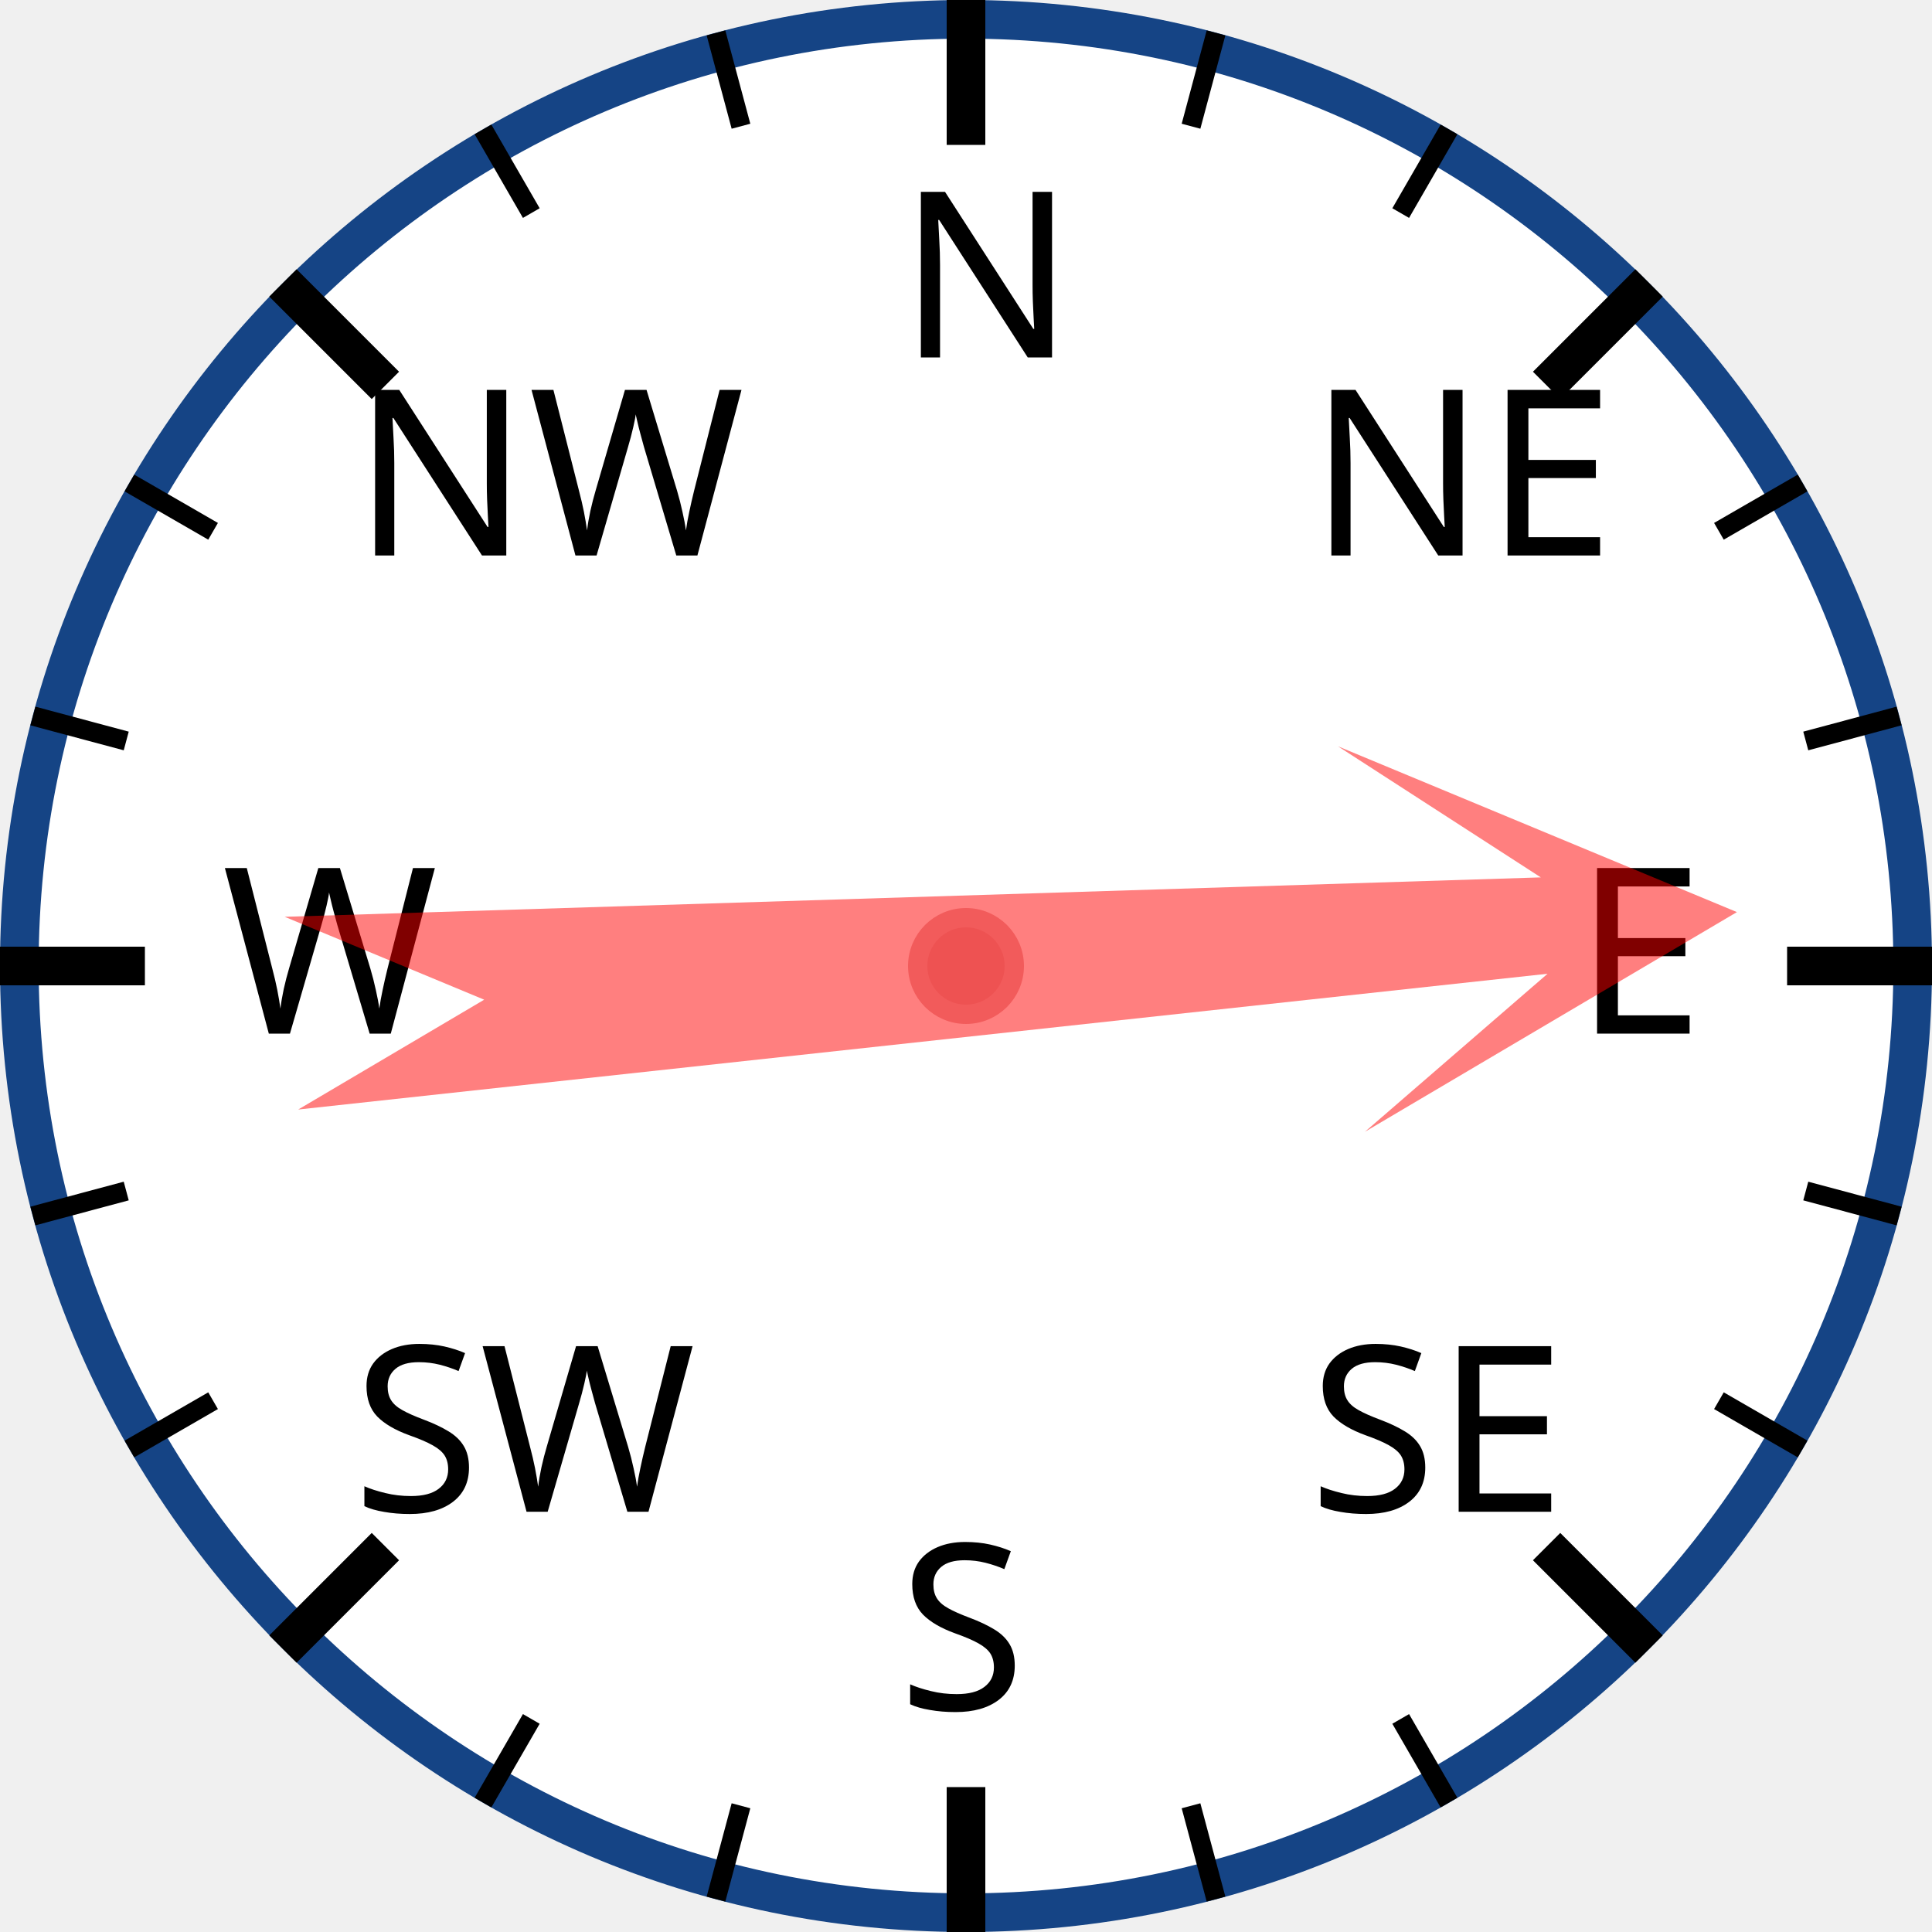
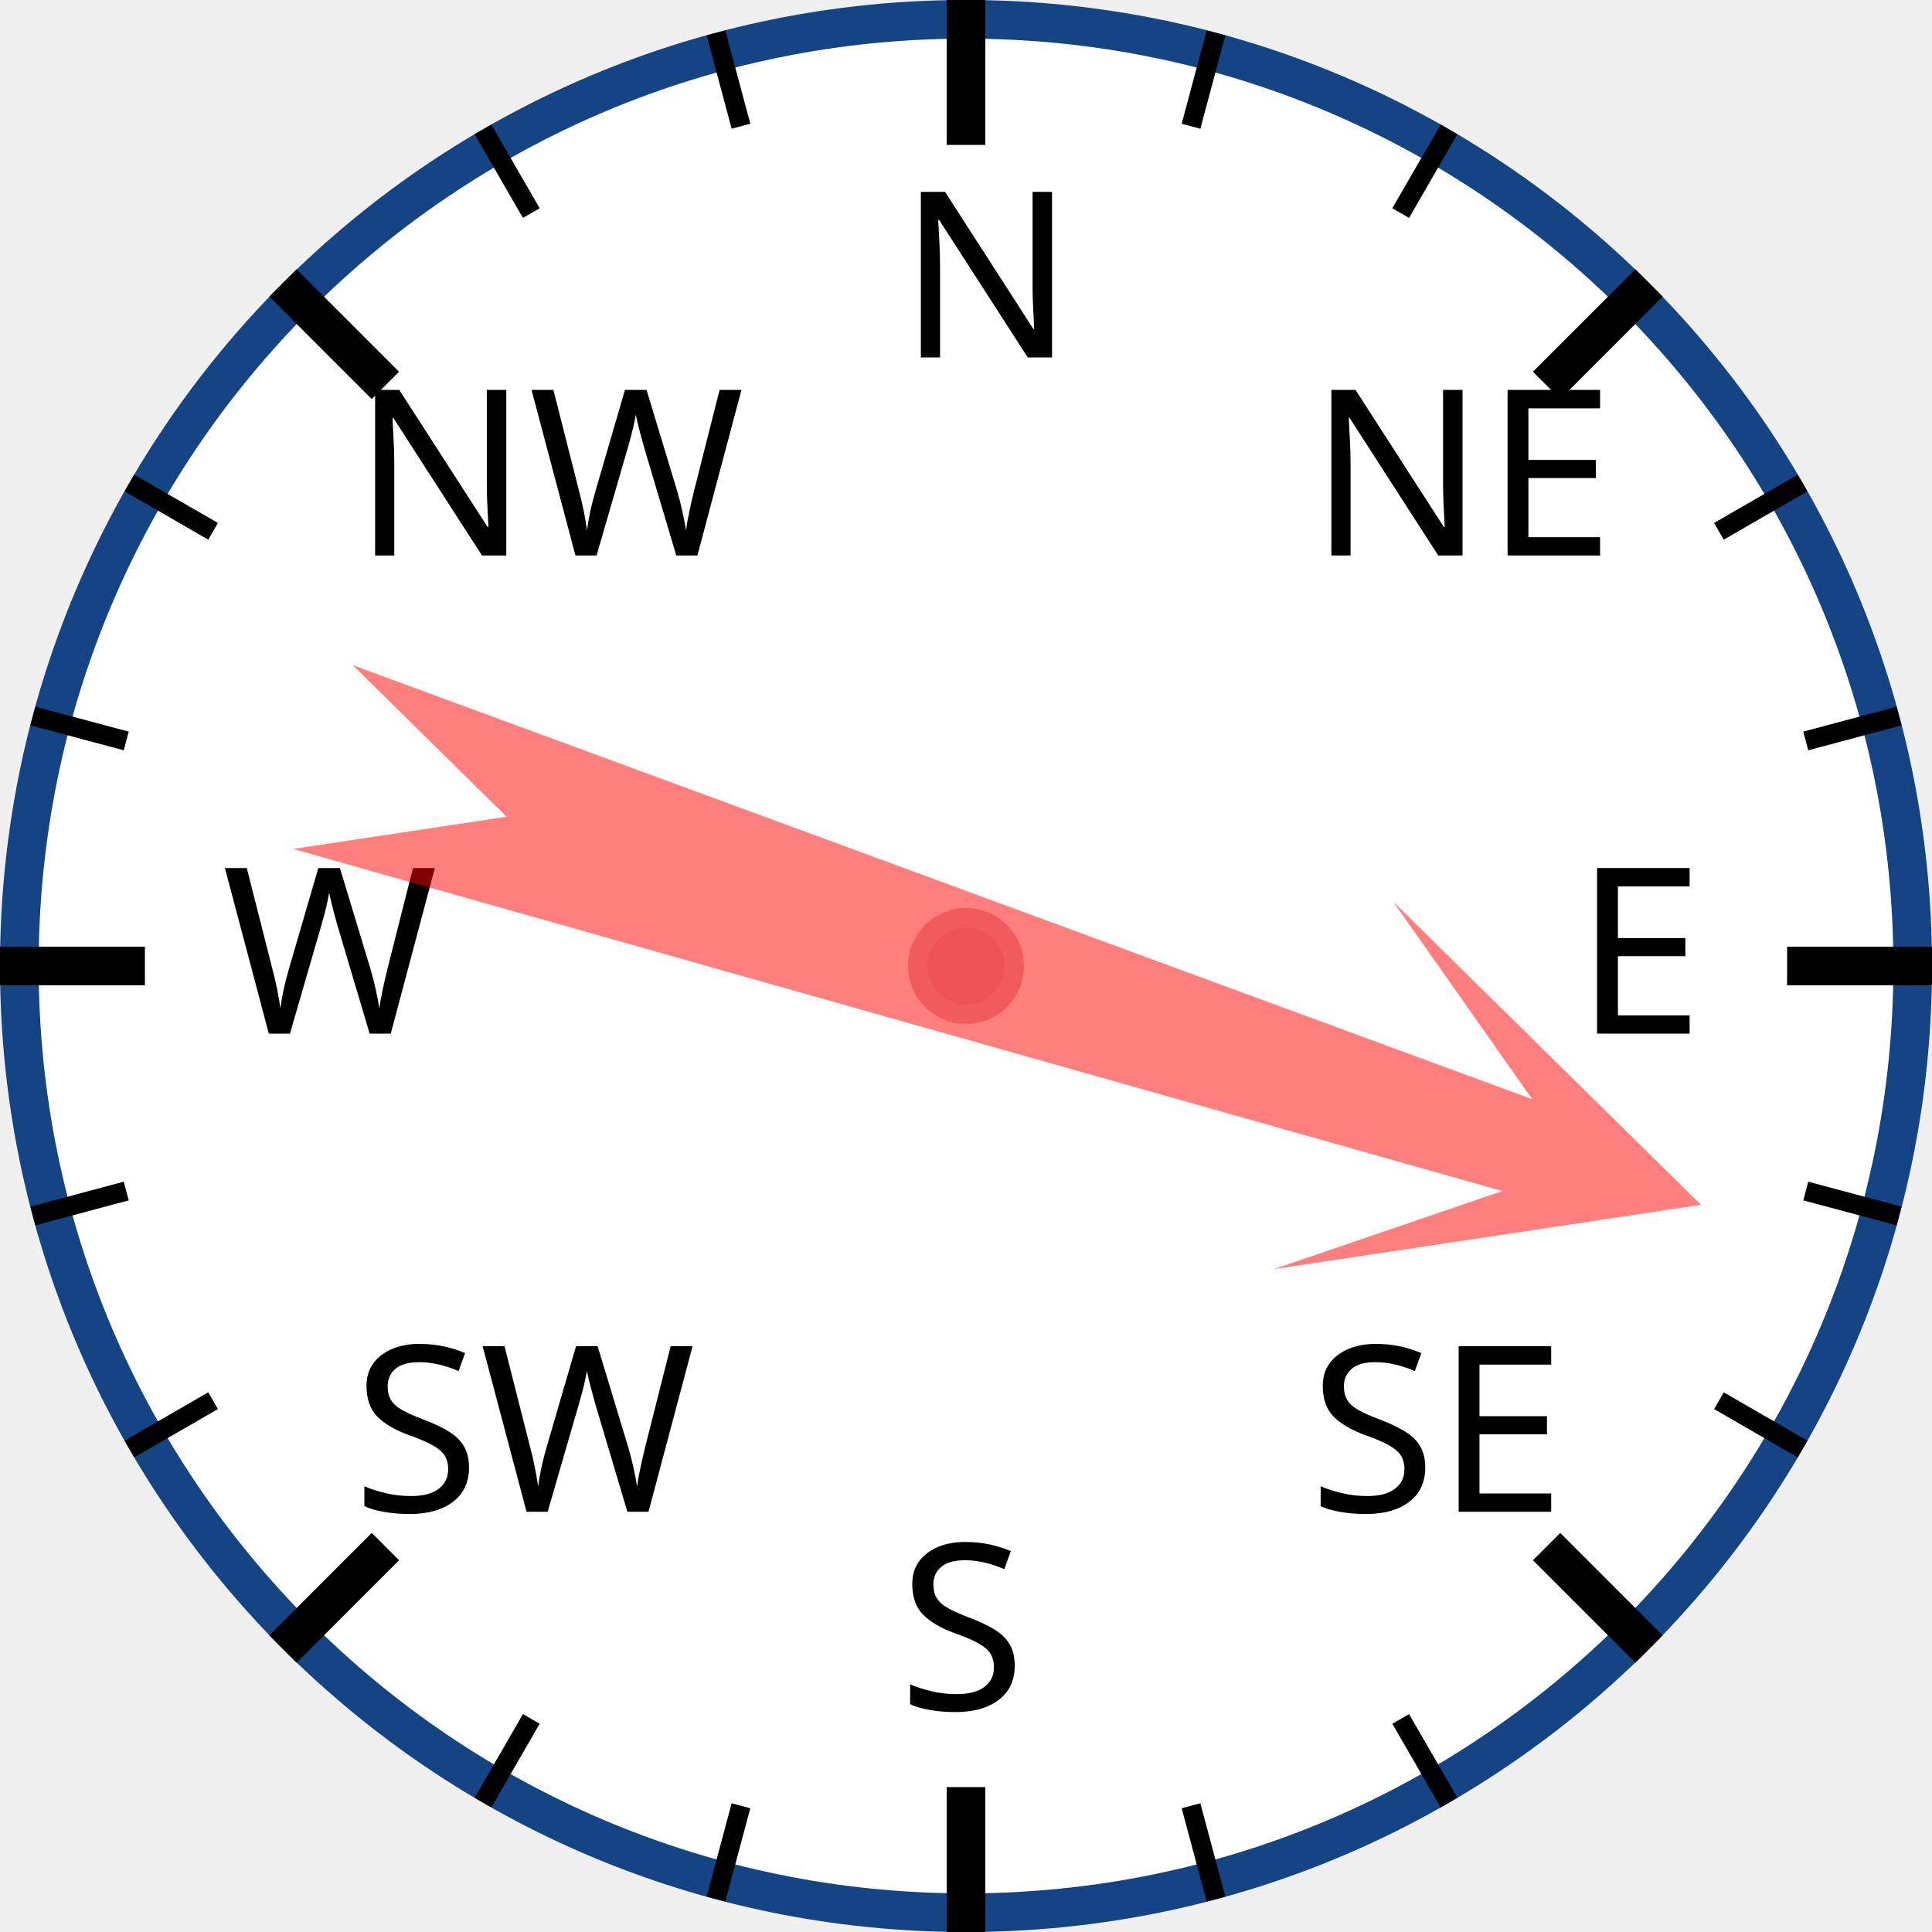
<svg xmlns="http://www.w3.org/2000/svg" width="120px" height="120px" viewBox="0 0 200 200">
  <circle cx="100" cy="100" r="98" style="fill: white; stroke: #154485; stroke-width: 4;" />
  <text x="93.0" y="37.0" style="font-family: sans-serif; font-size: 18pt;">N</text>
  <line x1="100.0" y1="0.0" x2="100.0" y2="15.0" style="stroke: black; stroke-width: 4;" />
  <line x1="74.118" y1="3.407" x2="76.706" y2="13.067" style="stroke: black; stroke-width: 2;" />
  <line x1="50" y1="13.397" x2="55" y2="22.058" style="stroke: black; stroke-width: 2;" />
  <text x="36.503" y="57.503" style="font-family: sans-serif; font-size: 18pt;">NW</text>
  <line x1="29.289" y1="29.289" x2="39.896" y2="39.896" style="stroke: black; stroke-width: 4;" />
  <line x1="13.397" y1="50" x2="22.058" y2="55" style="stroke: black; stroke-width: 2;" />
  <line x1="3.407" y1="74.118" x2="13.067" y2="76.706" style="stroke: black; stroke-width: 2;" />
  <text x="23.0" y="107.0" style="font-family: sans-serif; font-size: 18pt;">W</text>
  <line x1="0.0" y1="100.0" x2="15.0" y2="100.0" style="stroke: black; stroke-width: 4;" />
  <line x1="3.407" y1="125.882" x2="13.067" y2="123.294" style="stroke: black; stroke-width: 2;" />
  <line x1="13.397" y1="150" x2="22.058" y2="145" style="stroke: black; stroke-width: 2;" />
  <text x="36.503" y="156.497" style="font-family: sans-serif; font-size: 18pt;">SW</text>
  <line x1="29.289" y1="170.711" x2="39.896" y2="160.104" style="stroke: black; stroke-width: 4;" />
  <line x1="50" y1="186.603" x2="55" y2="177.942" style="stroke: black; stroke-width: 2;" />
  <line x1="74.118" y1="196.593" x2="76.706" y2="186.933" style="stroke: black; stroke-width: 2;" />
  <text x="93" y="177.0" style="font-family: sans-serif; font-size: 18pt;">S</text>
  <line x1="100" y1="200.0" x2="100" y2="185.0" style="stroke: black; stroke-width: 4;" />
  <line x1="125.882" y1="196.593" x2="123.294" y2="186.933" style="stroke: black; stroke-width: 2;" />
  <line x1="150.0" y1="186.603" x2="145.0" y2="177.942" style="stroke: black; stroke-width: 2;" />
  <text x="135.497" y="156.497" style="font-family: sans-serif; font-size: 18pt;">SE</text>
  <line x1="170.711" y1="170.711" x2="160.104" y2="160.104" style="stroke: black; stroke-width: 4;" />
  <line x1="186.603" y1="150" x2="177.942" y2="145" style="stroke: black; stroke-width: 2;" />
  <line x1="196.593" y1="125.882" x2="186.933" y2="123.294" style="stroke: black; stroke-width: 2;" />
  <text x="163.0" y="107" style="font-family: sans-serif; font-size: 18pt;">E</text>
  <line x1="200.0" y1="100" x2="185.0" y2="100" style="stroke: black; stroke-width: 4;" />
  <line x1="196.593" y1="74.118" x2="186.933" y2="76.706" style="stroke: black; stroke-width: 2;" />
  <line x1="186.603" y1="50" x2="177.942" y2="55" style="stroke: black; stroke-width: 2;" />
  <text x="135.497" y="57.503" style="font-family: sans-serif; font-size: 18pt;">NE</text>
  <line x1="170.711" y1="29.289" x2="160.104" y2="39.896" style="stroke: black; stroke-width: 4;" />
  <line x1="150" y1="13.397" x2="145" y2="22.058" style="stroke: black; stroke-width: 2;" />
  <line x1="125.882" y1="3.407" x2="123.294" y2="13.067" style="stroke: black; stroke-width: 2;" />
-   <polygon points="100 20 120 60 105 40 110 170 100 150 90 170 95 40 80 60" style="fill: red; fill-opacity: 0.5;" transform="rotate(86,100,100)" />
+   <polygon points="100 20 120 60 105 40 110 170 100 150 90 170 95 40 80 60" style="fill: red; fill-opacity: 0.5;" transform="rotate(108,100,100)" />
  <circle cx="100" cy="100" r="5" style="fill: #EE5252; stroke: #F25B5B; stroke-width: 2;" />
</svg>
